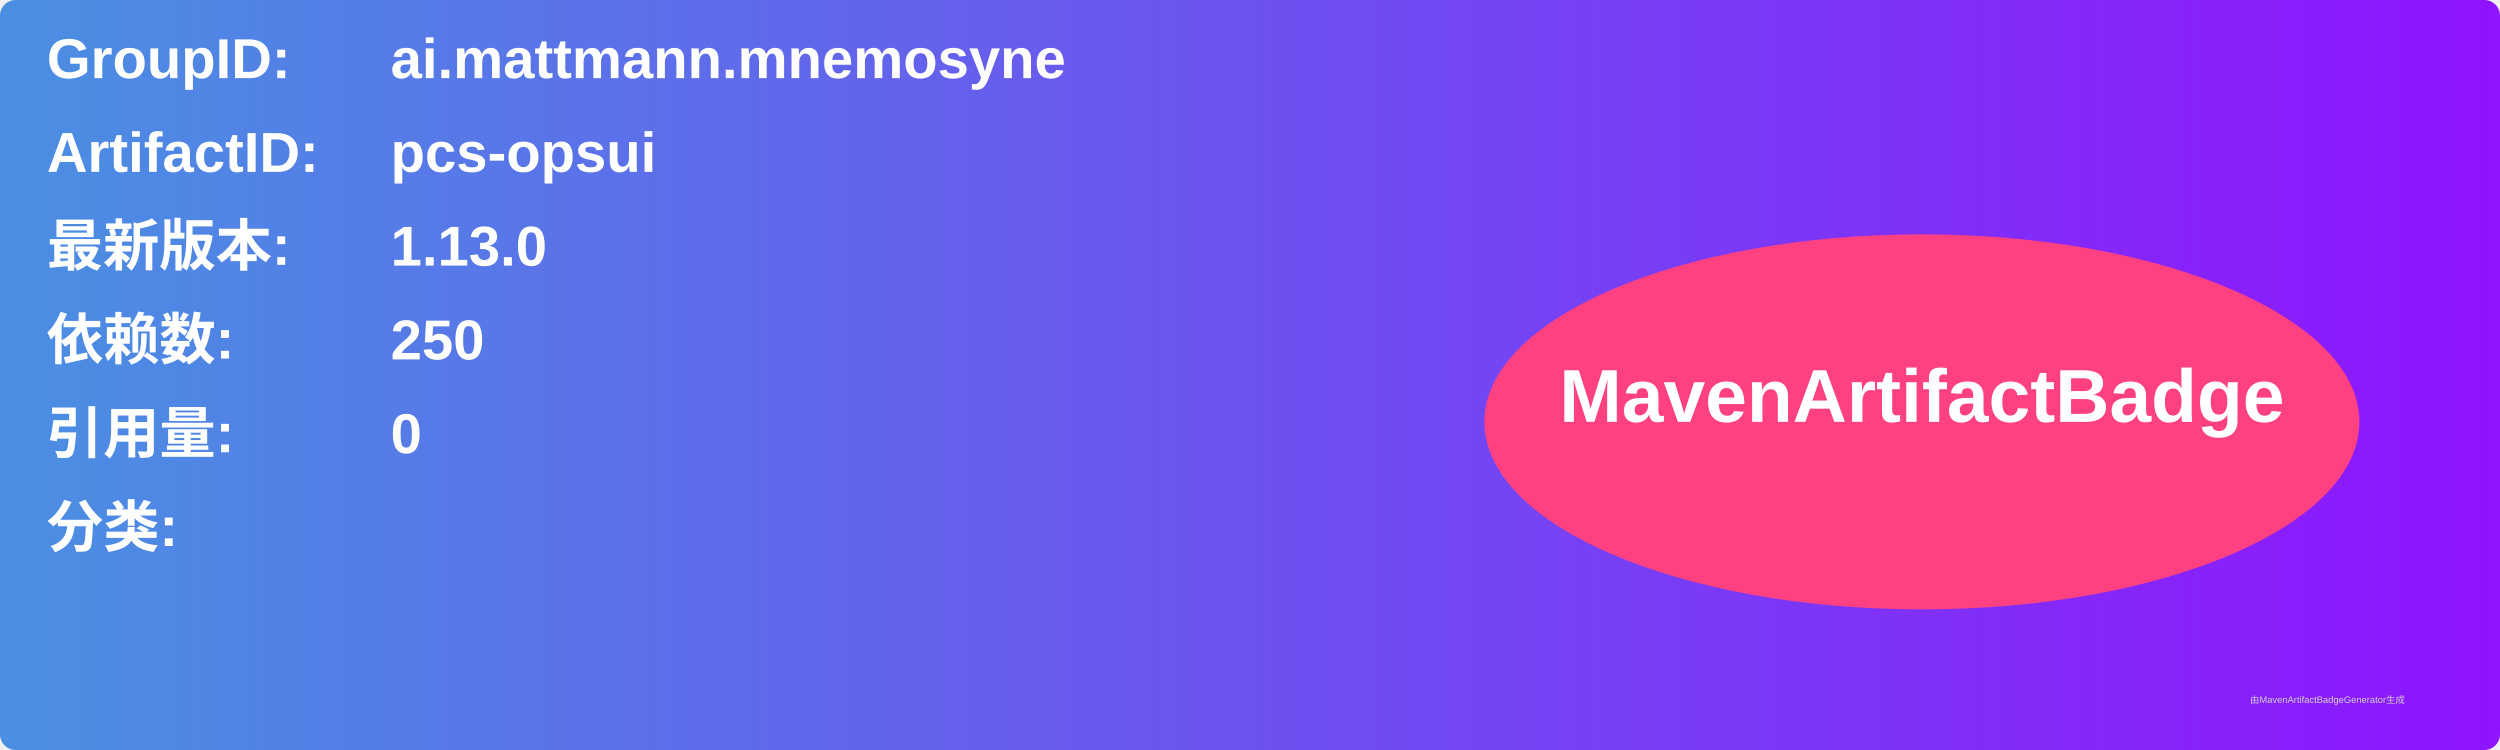
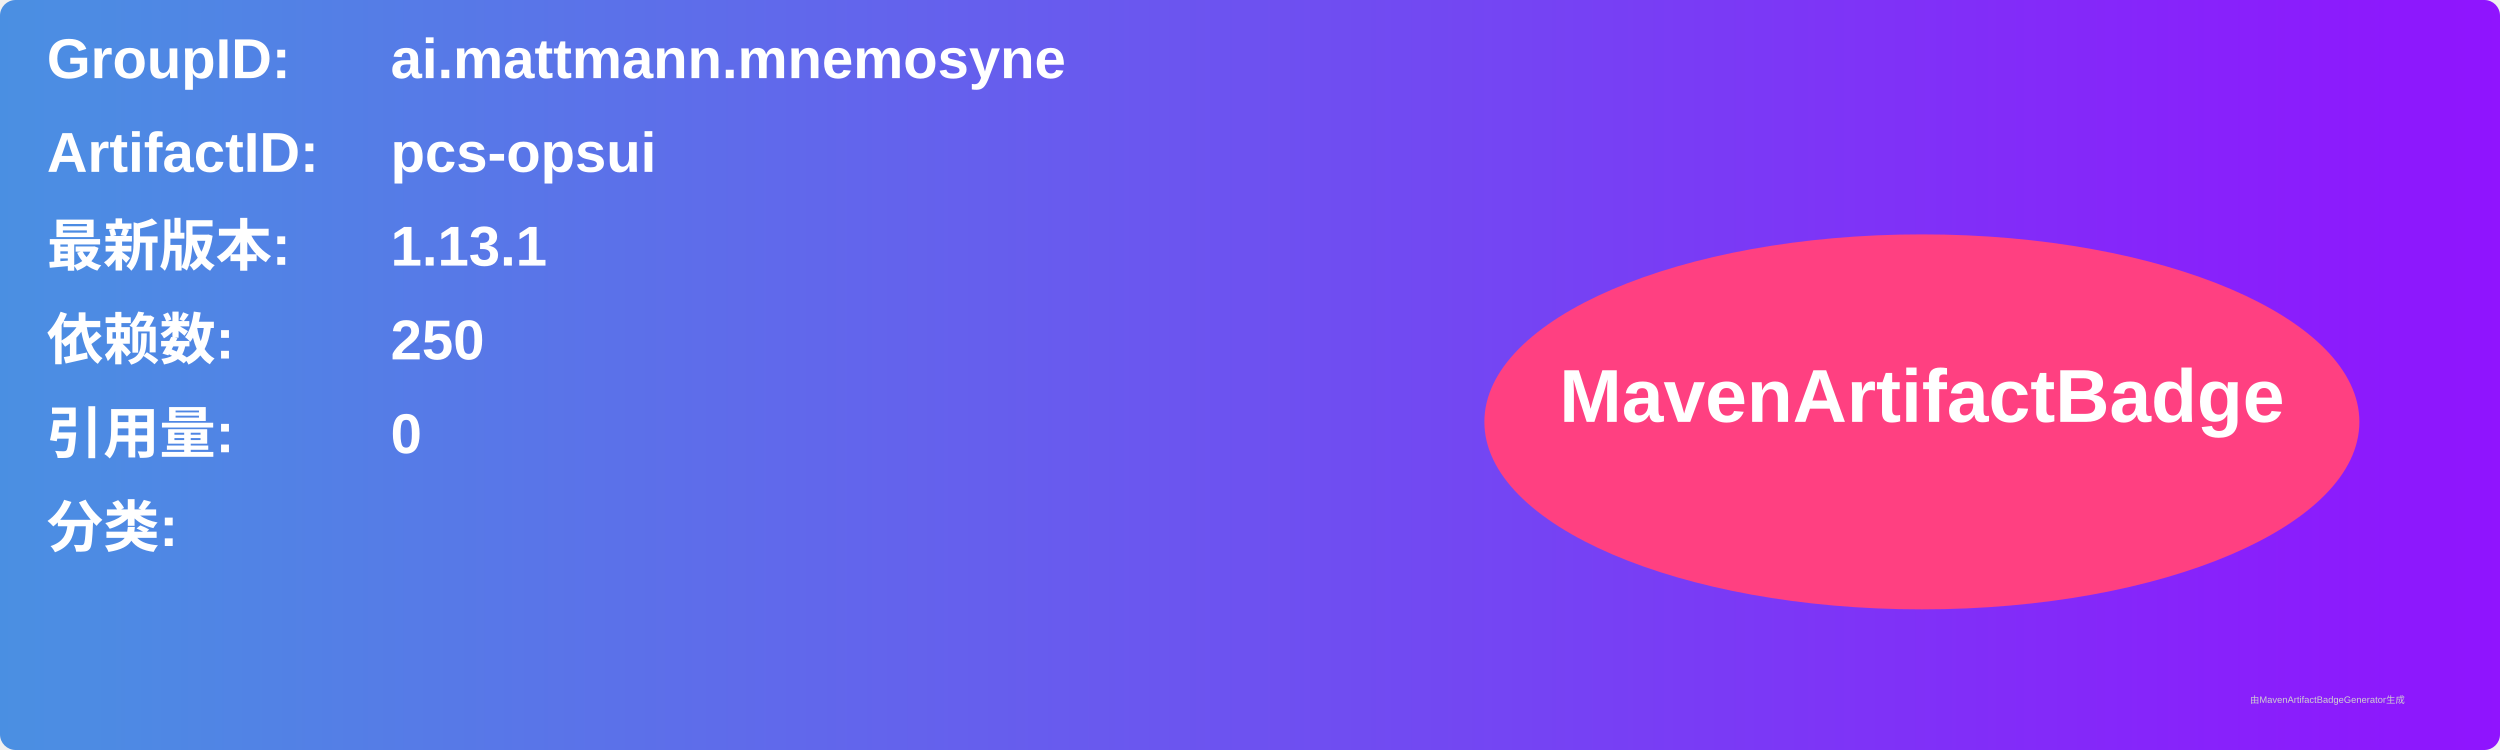
<svg xmlns="http://www.w3.org/2000/svg" width="800" height="240" viewBox="0 0 800 240">
  <linearGradient id="grad" x1="0%" y1="0%" x2="100%" y2="0%">
    <stop offset="0%" stop-color="#4a90e2" />
    <stop offset="100%" stop-color="#9013fe" />
  </linearGradient>
  <rect width="100%" height="100%" rx="5" ry="5" fill="url(#grad)" />
  <g transform="translate(15, 15)">
    <text x="0" y="10" font-family="Arial" font-size="18" fill="white" font-weight="bold" width="260">GroupID:</text>
    <text x="110" y="10" font-family="Arial" font-size="18" fill="white" font-weight="bold" width="460">ai.mattmann.mnemosyne</text>
    <text x="0" y="40" font-family="Arial" font-size="18" fill="white" font-weight="bold" width="260">ArtifactID:</text>
    <text x="110" y="40" font-family="Arial" font-size="18" fill="white" font-weight="bold" width="460">pcs-opsui</text>
    <text x="0" y="70" font-family="Arial" font-size="18" fill="white" font-weight="bold">最新版本:</text>
    <text x="110" y="70" font-family="Arial" font-size="18" fill="white" font-weight="bold">
-       <tspan font-weight="bold">1.13.0</tspan>
+       <tspan font-weight="bold">1.13.1</tspan>
    </text>
    <text x="0" y="100" font-family="Arial" font-size="18" fill="white" font-weight="bold">依赖数: </text>
    <text x="110" y="100" font-family="Arial" font-size="18" fill="white">
      <tspan font-weight="bold">250</tspan>
    </text>
    <text x="0" y="130" font-family="Arial" font-size="18" fill="white" font-weight="bold">引用量: </text>
    <text x="110" y="130" font-family="Arial" font-size="18" fill="white">
      <tspan font-weight="bold">0</tspan>
    </text>
    <text x="0" y="160" font-family="Arial" font-size="18" fill="white" font-weight="bold">分类:</text>
    <text x="10" y="190" font-family="Arial" font-size="10" fill="white">
      <tspan font-weight="bold" />
    </text>
    <ellipse cx="600" cy="120" rx="140" ry="60" fill="#ff4081" />
    <text x="600" y="120" text-anchor="middle" font-family="Arial" font-size="24" fill="white" font-weight="bold">MavenArtifactBadge</text>
  </g>
  <text x="720" y="225" font-family="Arial" font-size="3" fill="#d0d0d0">由MavenArtifactBadgeGenerator生成</text>
</svg>
